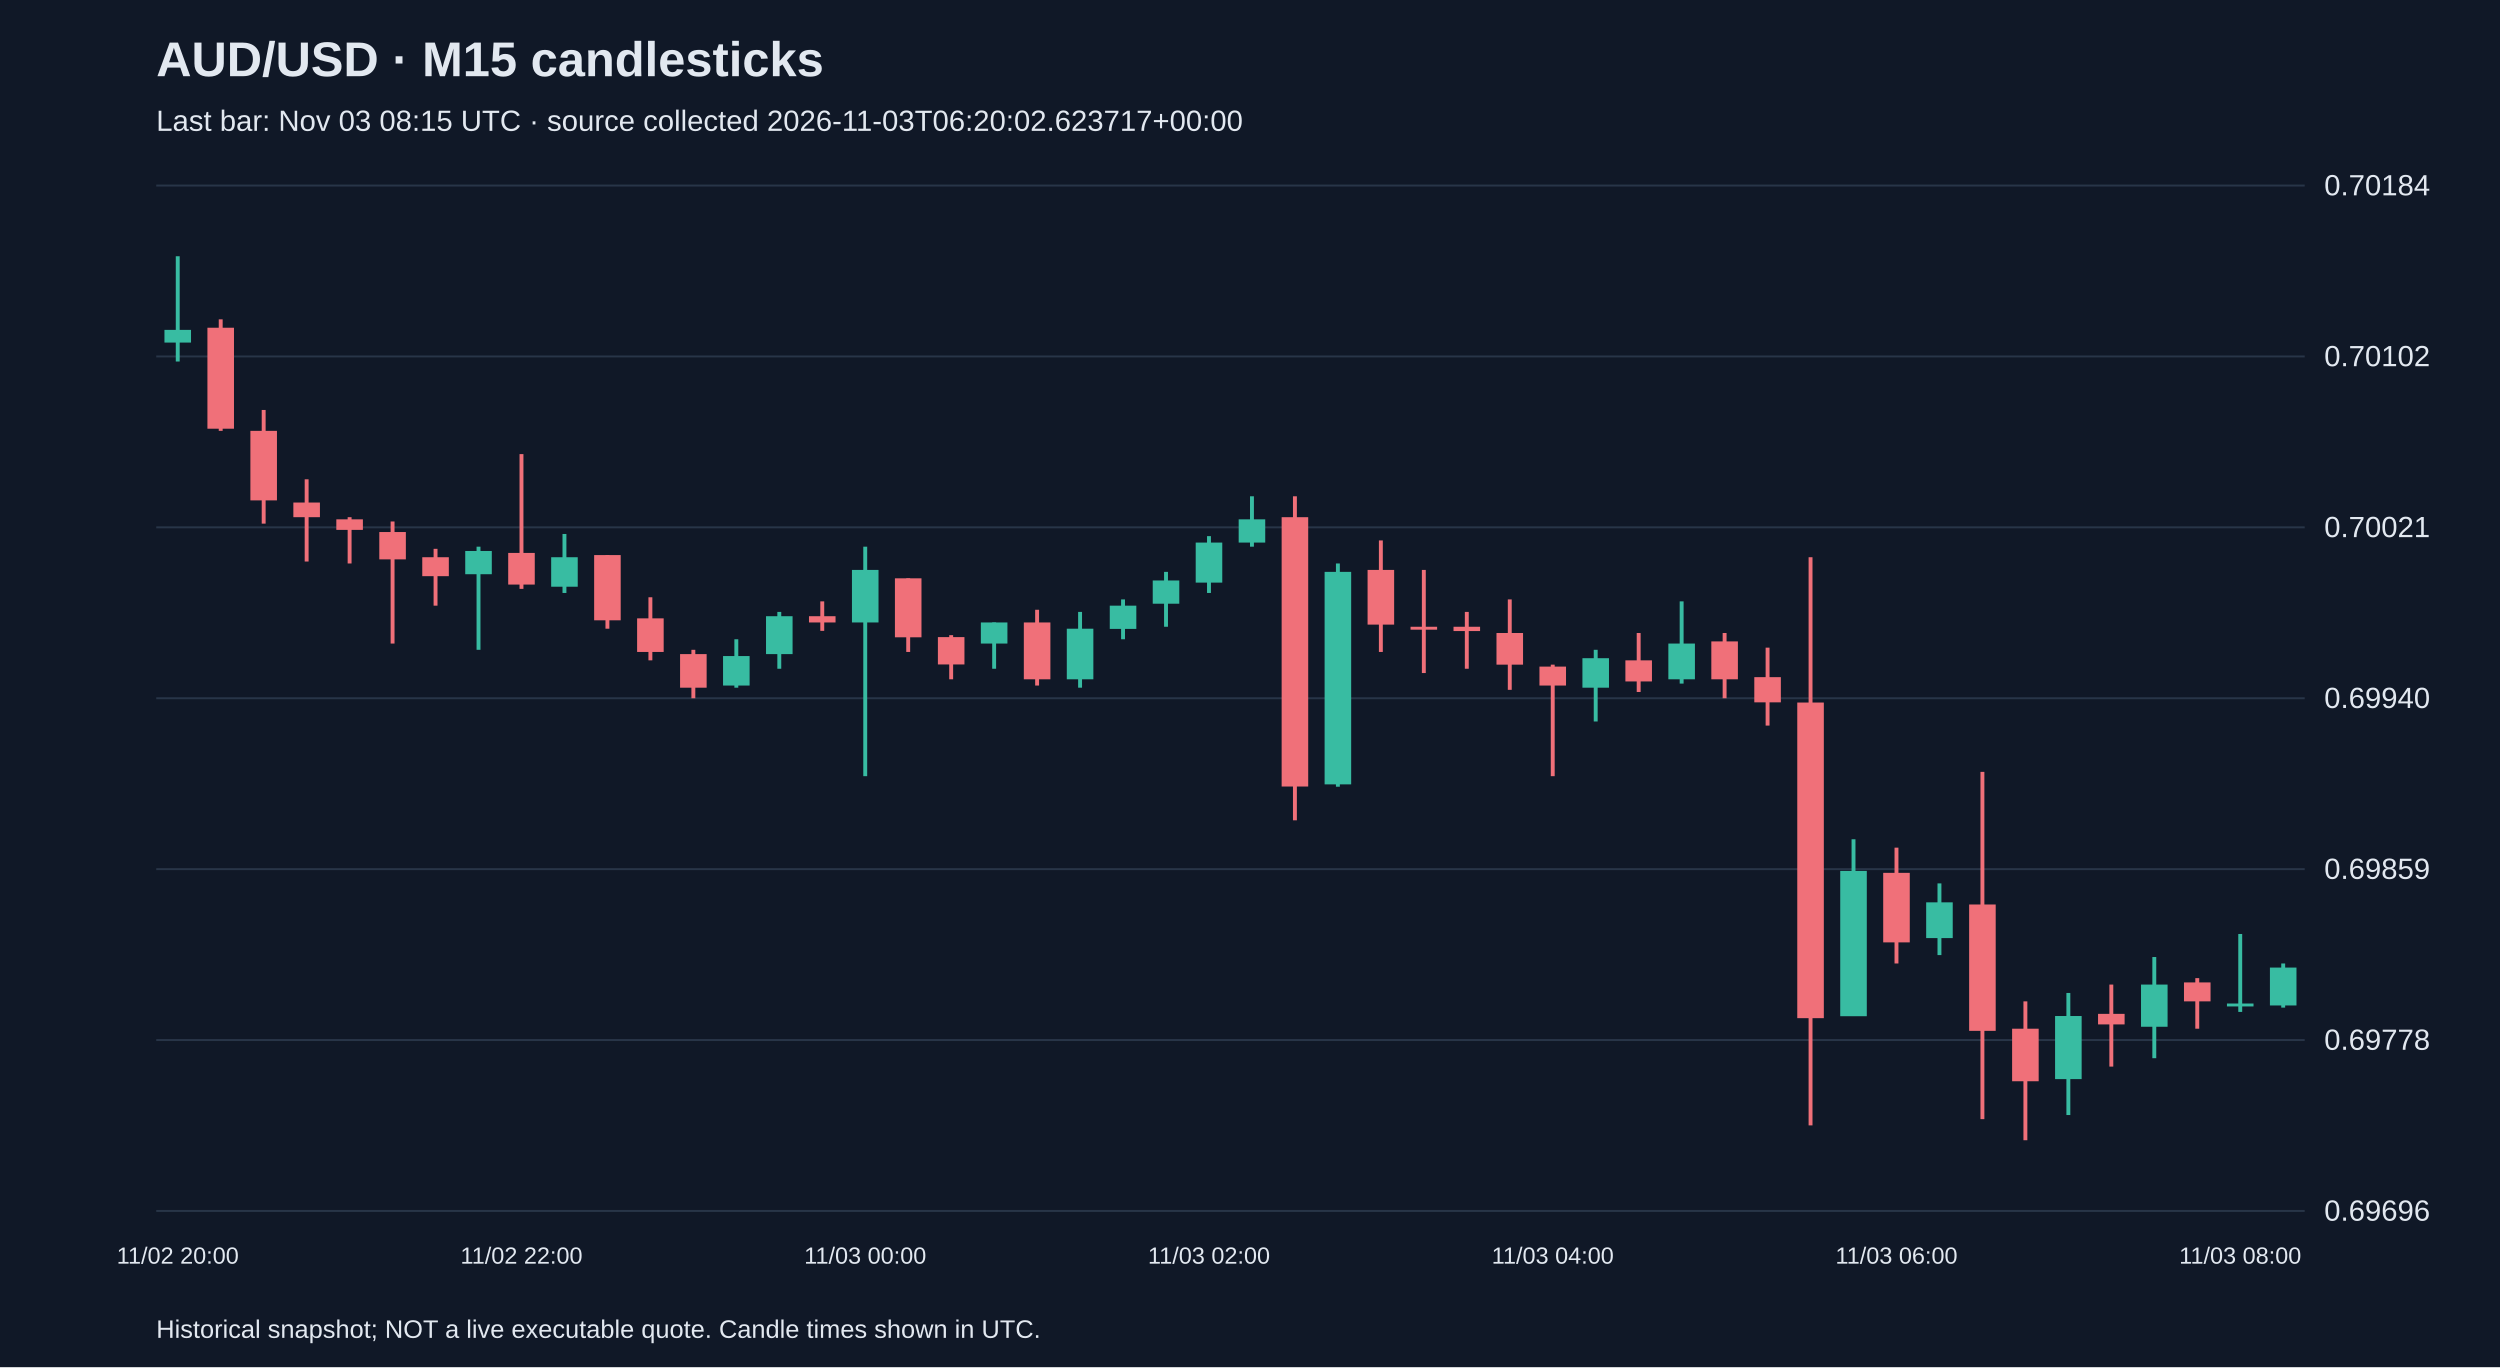
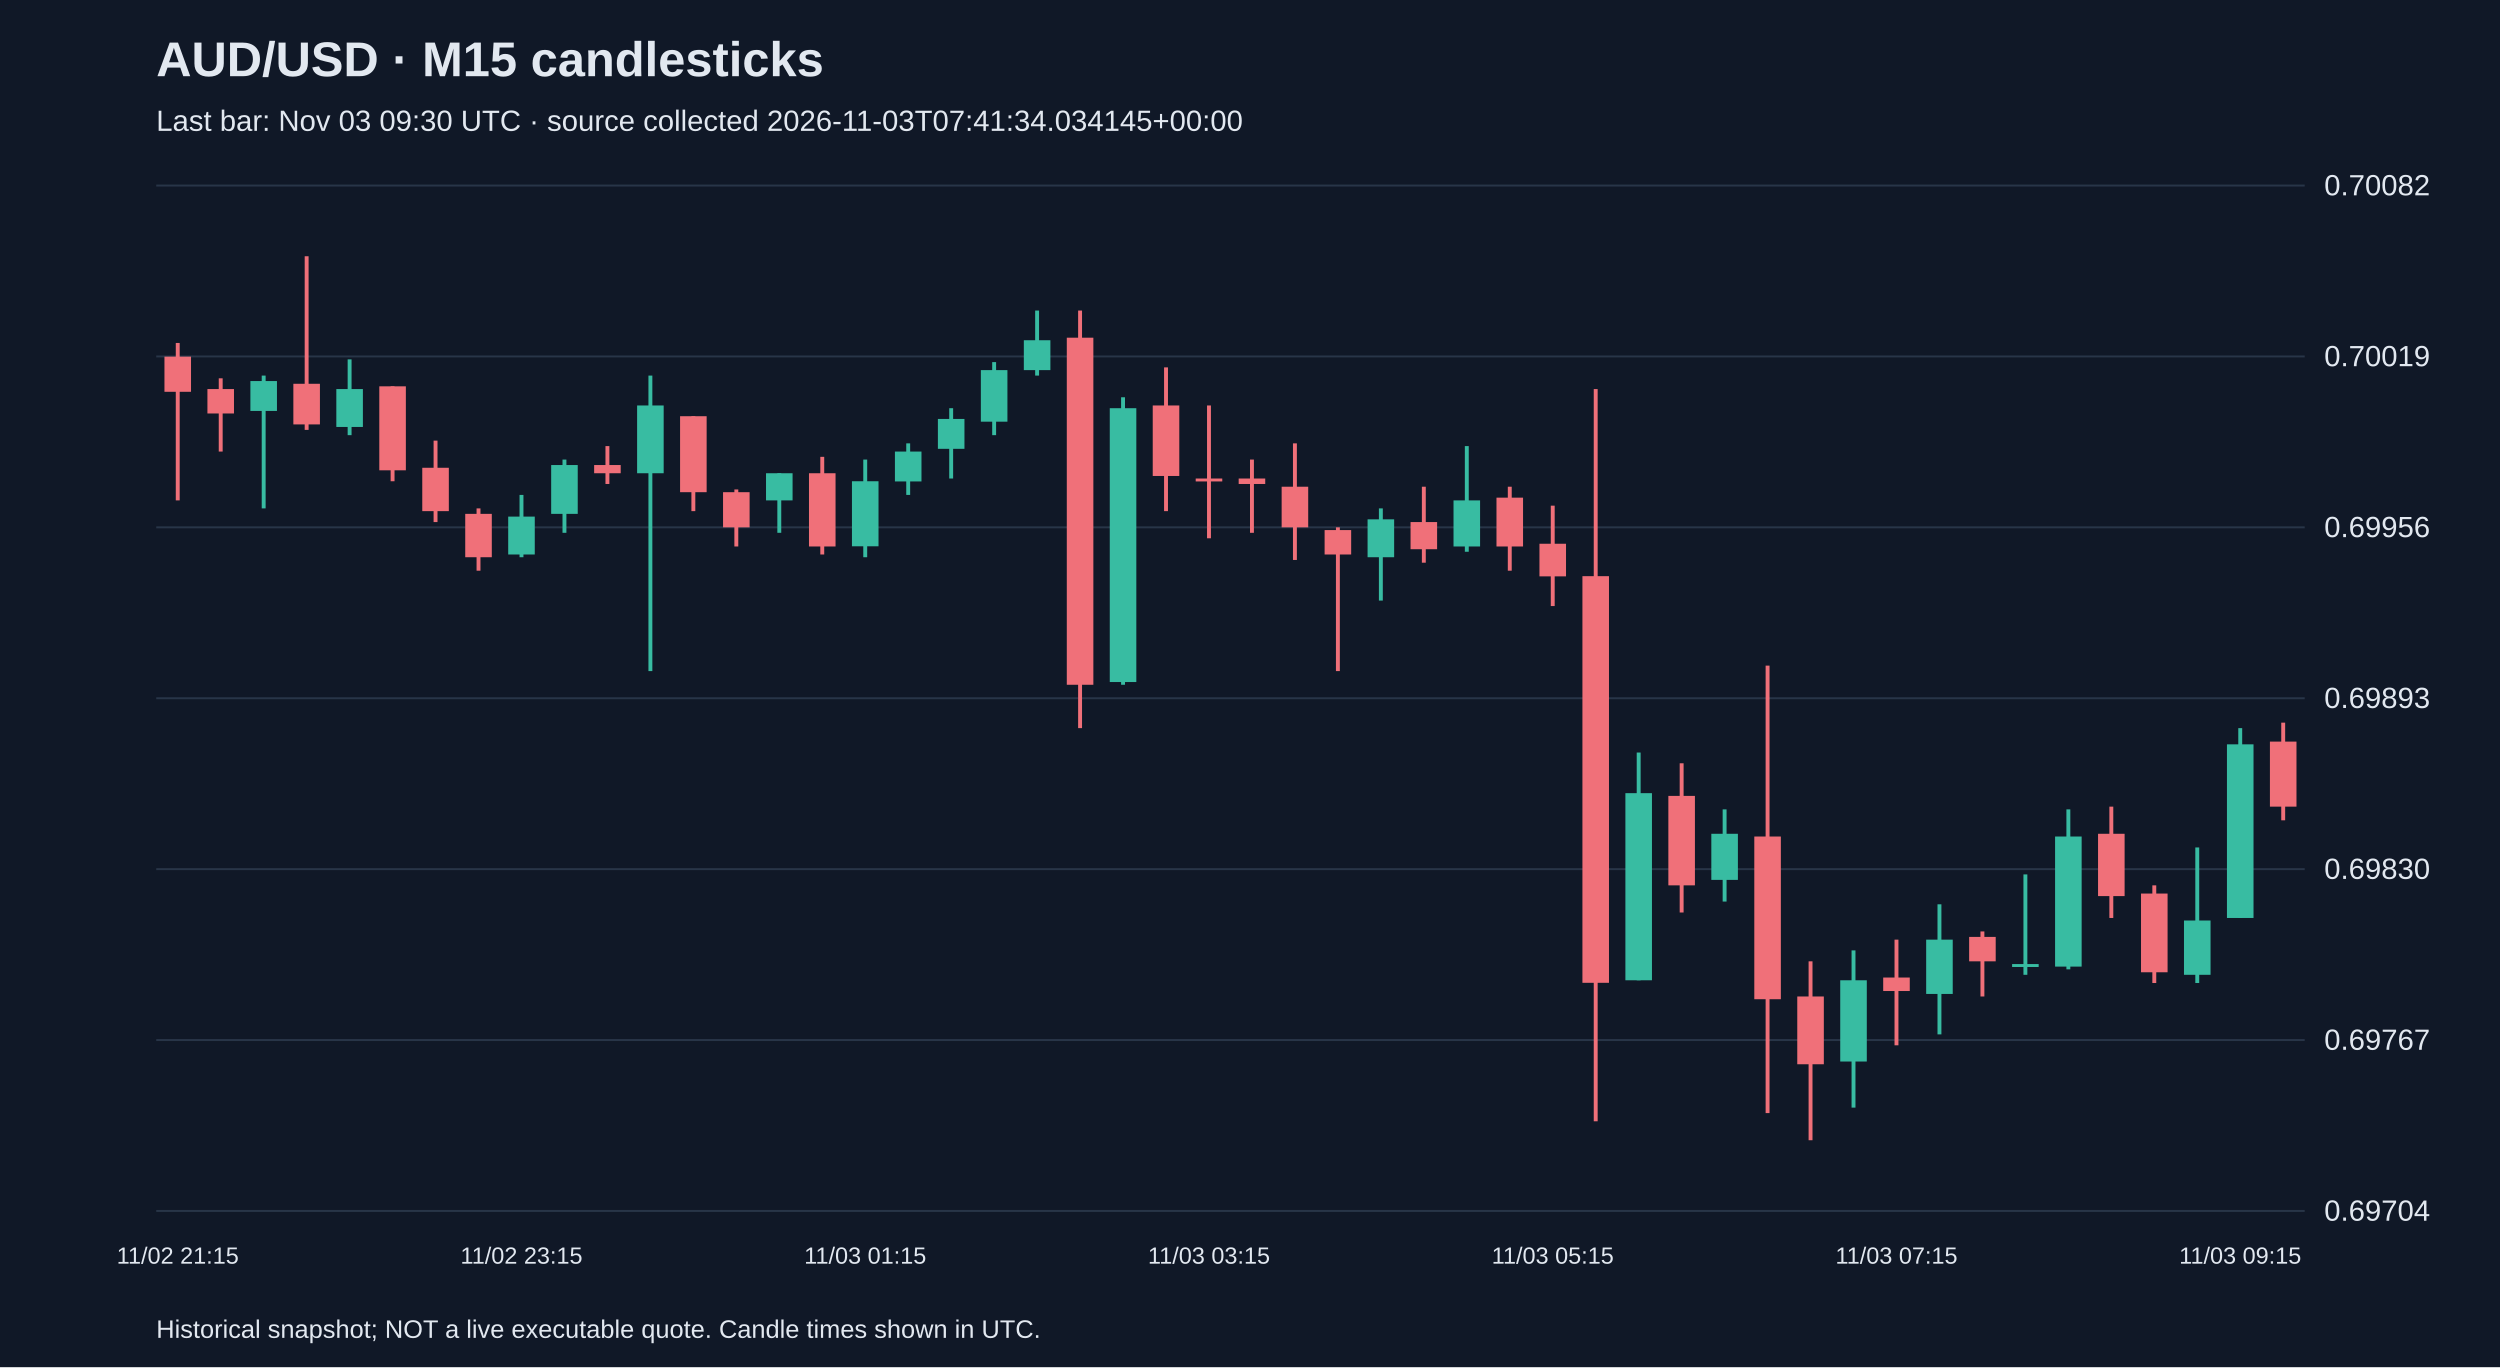
<svg xmlns="http://www.w3.org/2000/svg" viewBox="0 0 1280 700">
  <rect width="100%" height="100%" fill="#101827" />
  <style>text{font-family:Arial,sans-serif;fill:#e2e8f0}</style>
  <text x="80" y="39" font-size="25" font-weight="bold">AUD/USD · M15 candlesticks</text>
-   <text x="80" y="67" font-size="15" fill="#a6b1c5">Last bar: Nov 03 08:15 UTC · source collected 2026-11-03T06:20:02.623717+00:00</text>
+   <text x="80" y="67" font-size="15" fill="#a6b1c5">Last bar: Nov 03 09:30 UTC · source collected 2026-11-03T07:41:34.034145+00:00</text>
  <line x1="80" y1="620.0" x2="1180" y2="620.0" stroke="#283548" />
-   <text x="1190" y="625.0" font-size="15">0.69696</text>
+   <text x="1190" y="625.0" font-size="15">0.69704</text>
  <line x1="80" y1="532.5" x2="1180" y2="532.5" stroke="#283548" />
-   <text x="1190" y="537.5" font-size="15">0.69778</text>
+   <text x="1190" y="537.5" font-size="15">0.69767</text>
  <line x1="80" y1="445.0" x2="1180" y2="445.0" stroke="#283548" />
-   <text x="1190" y="450.0" font-size="15">0.69859</text>
+   <text x="1190" y="450.0" font-size="15">0.69830</text>
  <line x1="80" y1="357.5" x2="1180" y2="357.5" stroke="#283548" />
-   <text x="1190" y="362.5" font-size="15">0.69940</text>
+   <text x="1190" y="362.5" font-size="15">0.69893</text>
  <line x1="80" y1="270.0" x2="1180" y2="270.0" stroke="#283548" />
-   <text x="1190" y="275.0" font-size="15">0.70021</text>
+   <text x="1190" y="275.0" font-size="15">0.69956</text>
  <line x1="80" y1="182.5" x2="1180" y2="182.5" stroke="#283548" />
-   <text x="1190" y="187.5" font-size="15">0.70102</text>
+   <text x="1190" y="187.5" font-size="15">0.70019</text>
  <line x1="80" y1="95.0" x2="1180" y2="95.0" stroke="#283548" />
-   <text x="1190" y="100.0" font-size="15">0.70184</text>
-   <line x1="91.0" y1="131.2" x2="91.0" y2="185.1" stroke="#38bca2" stroke-width="2" />
-   <rect x="84.2" y="168.9" width="13.6" height="6.5" fill="#38bca2" />
-   <text x="91.0" y="647" text-anchor="middle" font-size="12">11/02 20:00</text>
-   <line x1="113.0" y1="163.5" x2="113.0" y2="220.6" stroke="#f07079" stroke-width="2" />
-   <rect x="106.2" y="167.8" width="13.6" height="51.7" fill="#f07079" />
-   <line x1="135.0" y1="209.9" x2="135.0" y2="268.1" stroke="#f07079" stroke-width="2" />
-   <rect x="128.2" y="220.6" width="13.6" height="35.6" fill="#f07079" />
-   <line x1="157.0" y1="245.4" x2="157.0" y2="287.5" stroke="#f07079" stroke-width="2" />
-   <rect x="150.2" y="257.3" width="13.6" height="7.5" fill="#f07079" />
-   <line x1="179.0" y1="264.8" x2="179.0" y2="288.5" stroke="#f07079" stroke-width="2" />
-   <rect x="172.2" y="265.9" width="13.6" height="5.4" fill="#f07079" />
-   <line x1="201.0" y1="267.0" x2="201.0" y2="329.5" stroke="#f07079" stroke-width="2" />
-   <rect x="194.2" y="272.4" width="13.6" height="14.0" fill="#f07079" />
-   <line x1="223.0" y1="281.0" x2="223.0" y2="310.1" stroke="#f07079" stroke-width="2" />
-   <rect x="216.2" y="285.3" width="13.6" height="9.7" fill="#f07079" />
-   <line x1="245.0" y1="279.9" x2="245.0" y2="332.7" stroke="#38bca2" stroke-width="2" />
-   <rect x="238.2" y="282.1" width="13.6" height="11.9" fill="#38bca2" />
-   <line x1="267.0" y1="232.5" x2="267.0" y2="301.5" stroke="#f07079" stroke-width="2" />
-   <rect x="260.2" y="283.1" width="13.6" height="16.2" fill="#f07079" />
-   <text x="267.0" y="647" text-anchor="middle" font-size="12">11/02 22:00</text>
-   <line x1="289.0" y1="273.4" x2="289.0" y2="303.6" stroke="#38bca2" stroke-width="2" />
-   <rect x="282.2" y="285.3" width="13.6" height="15.1" fill="#38bca2" />
-   <line x1="311.0" y1="284.2" x2="311.0" y2="321.9" stroke="#f07079" stroke-width="2" />
-   <rect x="304.2" y="284.2" width="13.6" height="33.4" fill="#f07079" />
-   <line x1="333.0" y1="305.8" x2="333.0" y2="338.1" stroke="#f07079" stroke-width="2" />
-   <rect x="326.2" y="316.6" width="13.6" height="17.2" fill="#f07079" />
-   <line x1="355.0" y1="332.7" x2="355.0" y2="357.5" stroke="#f07079" stroke-width="2" />
-   <rect x="348.2" y="334.9" width="13.6" height="17.2" fill="#f07079" />
-   <line x1="377.0" y1="327.3" x2="377.0" y2="352.1" stroke="#38bca2" stroke-width="2" />
-   <rect x="370.2" y="335.9" width="13.6" height="15.1" fill="#38bca2" />
-   <line x1="399.0" y1="313.3" x2="399.0" y2="342.4" stroke="#38bca2" stroke-width="2" />
-   <rect x="392.2" y="315.5" width="13.6" height="19.4" fill="#38bca2" />
-   <line x1="421.0" y1="307.9" x2="421.0" y2="323.0" stroke="#f07079" stroke-width="2" />
-   <rect x="414.2" y="315.5" width="13.6" height="3.2" fill="#f07079" />
-   <line x1="443.0" y1="279.9" x2="443.0" y2="397.4" stroke="#38bca2" stroke-width="2" />
-   <rect x="436.2" y="291.8" width="13.6" height="26.9" fill="#38bca2" />
-   <text x="443.0" y="647" text-anchor="middle" font-size="12">11/03 00:00</text>
-   <line x1="465.0" y1="296.1" x2="465.0" y2="333.8" stroke="#f07079" stroke-width="2" />
-   <rect x="458.2" y="296.1" width="13.6" height="30.2" fill="#f07079" />
-   <line x1="487.0" y1="325.2" x2="487.0" y2="347.8" stroke="#f07079" stroke-width="2" />
-   <rect x="480.2" y="326.2" width="13.6" height="14.0" fill="#f07079" />
-   <line x1="509.0" y1="318.7" x2="509.0" y2="342.4" stroke="#38bca2" stroke-width="2" />
-   <rect x="502.2" y="318.7" width="13.6" height="10.8" fill="#38bca2" />
-   <line x1="531.0" y1="312.2" x2="531.0" y2="351.0" stroke="#f07079" stroke-width="2" />
-   <rect x="524.2" y="318.7" width="13.6" height="29.1" fill="#f07079" />
-   <line x1="553.0" y1="313.3" x2="553.0" y2="352.1" stroke="#38bca2" stroke-width="2" />
-   <rect x="546.2" y="321.9" width="13.6" height="25.9" fill="#38bca2" />
-   <line x1="575.0" y1="306.9" x2="575.0" y2="327.3" stroke="#38bca2" stroke-width="2" />
-   <rect x="568.2" y="310.1" width="13.6" height="11.9" fill="#38bca2" />
-   <line x1="597.0" y1="292.8" x2="597.0" y2="320.9" stroke="#38bca2" stroke-width="2" />
-   <rect x="590.2" y="297.2" width="13.6" height="11.9" fill="#38bca2" />
-   <line x1="619.0" y1="274.5" x2="619.0" y2="303.6" stroke="#38bca2" stroke-width="2" />
-   <rect x="612.2" y="277.8" width="13.6" height="20.5" fill="#38bca2" />
-   <text x="619.0" y="647" text-anchor="middle" font-size="12">11/03 02:00</text>
-   <line x1="641.0" y1="254.1" x2="641.0" y2="279.9" stroke="#38bca2" stroke-width="2" />
-   <rect x="634.2" y="265.9" width="13.6" height="11.9" fill="#38bca2" />
-   <line x1="663.0" y1="254.1" x2="663.0" y2="420.0" stroke="#f07079" stroke-width="2" />
-   <rect x="656.2" y="264.8" width="13.6" height="137.9" fill="#f07079" />
-   <line x1="685.0" y1="288.5" x2="685.0" y2="402.8" stroke="#38bca2" stroke-width="2" />
-   <rect x="678.2" y="292.8" width="13.6" height="108.8" fill="#38bca2" />
-   <line x1="707.0" y1="276.7" x2="707.0" y2="333.8" stroke="#f07079" stroke-width="2" />
-   <rect x="700.2" y="291.8" width="13.6" height="28.0" fill="#f07079" />
-   <line x1="729.0" y1="291.8" x2="729.0" y2="344.6" stroke="#f07079" stroke-width="2" />
-   <rect x="722.2" y="320.9" width="13.6" height="1.5" fill="#f07079" />
-   <line x1="751.0" y1="313.3" x2="751.0" y2="342.4" stroke="#f07079" stroke-width="2" />
-   <rect x="744.2" y="320.9" width="13.6" height="2.2" fill="#f07079" />
-   <line x1="773.0" y1="306.9" x2="773.0" y2="353.2" stroke="#f07079" stroke-width="2" />
-   <rect x="766.2" y="324.1" width="13.6" height="16.2" fill="#f07079" />
-   <line x1="795.0" y1="340.3" x2="795.0" y2="397.4" stroke="#f07079" stroke-width="2" />
-   <rect x="788.2" y="341.3" width="13.6" height="9.7" fill="#f07079" />
-   <text x="795.0" y="647" text-anchor="middle" font-size="12">11/03 04:00</text>
-   <line x1="817.0" y1="332.7" x2="817.0" y2="369.4" stroke="#38bca2" stroke-width="2" />
-   <rect x="810.2" y="337.0" width="13.6" height="15.1" fill="#38bca2" />
-   <line x1="839.0" y1="324.1" x2="839.0" y2="354.3" stroke="#f07079" stroke-width="2" />
-   <rect x="832.2" y="338.1" width="13.6" height="10.8" fill="#f07079" />
-   <line x1="861.0" y1="307.9" x2="861.0" y2="350.0" stroke="#38bca2" stroke-width="2" />
-   <rect x="854.2" y="329.5" width="13.6" height="18.3" fill="#38bca2" />
-   <line x1="883.0" y1="324.1" x2="883.0" y2="357.5" stroke="#f07079" stroke-width="2" />
-   <rect x="876.2" y="328.4" width="13.6" height="19.4" fill="#f07079" />
-   <line x1="905.0" y1="331.6" x2="905.0" y2="371.5" stroke="#f07079" stroke-width="2" />
-   <rect x="898.2" y="346.7" width="13.6" height="12.9" fill="#f07079" />
-   <line x1="927.0" y1="285.3" x2="927.0" y2="576.2" stroke="#f07079" stroke-width="2" />
-   <rect x="920.2" y="359.7" width="13.6" height="161.6" fill="#f07079" />
-   <line x1="949.0" y1="429.7" x2="949.0" y2="520.2" stroke="#38bca2" stroke-width="2" />
-   <rect x="942.2" y="445.9" width="13.6" height="74.4" fill="#38bca2" />
-   <line x1="971.0" y1="434.0" x2="971.0" y2="493.3" stroke="#f07079" stroke-width="2" />
-   <rect x="964.2" y="446.9" width="13.6" height="35.6" fill="#f07079" />
-   <text x="971.0" y="647" text-anchor="middle" font-size="12">11/03 06:00</text>
-   <line x1="993.0" y1="452.3" x2="993.0" y2="489.0" stroke="#38bca2" stroke-width="2" />
-   <rect x="986.2" y="462.0" width="13.6" height="18.3" fill="#38bca2" />
-   <line x1="1015.0" y1="395.2" x2="1015.0" y2="573.0" stroke="#f07079" stroke-width="2" />
-   <rect x="1008.2" y="463.1" width="13.6" height="64.7" fill="#f07079" />
-   <line x1="1037.0" y1="512.7" x2="1037.0" y2="583.8" stroke="#f07079" stroke-width="2" />
-   <rect x="1030.2" y="526.7" width="13.6" height="26.9" fill="#f07079" />
-   <line x1="1059.0" y1="508.4" x2="1059.0" y2="570.9" stroke="#38bca2" stroke-width="2" />
-   <rect x="1052.2" y="520.2" width="13.6" height="32.3" fill="#38bca2" />
-   <line x1="1081.0" y1="504.1" x2="1081.0" y2="546.1" stroke="#f07079" stroke-width="2" />
-   <rect x="1074.2" y="519.1" width="13.6" height="5.4" fill="#f07079" />
-   <line x1="1103.0" y1="490.0" x2="1103.0" y2="541.8" stroke="#38bca2" stroke-width="2" />
-   <rect x="1096.2" y="504.1" width="13.6" height="21.6" fill="#38bca2" />
-   <line x1="1125.0" y1="500.8" x2="1125.0" y2="526.7" stroke="#f07079" stroke-width="2" />
-   <rect x="1118.2" y="503.0" width="13.6" height="9.7" fill="#f07079" />
-   <line x1="1147.0" y1="478.2" x2="1147.0" y2="518.1" stroke="#38bca2" stroke-width="2" />
-   <rect x="1140.2" y="513.8" width="13.6" height="1.5" fill="#38bca2" />
-   <text x="1147.0" y="647" text-anchor="middle" font-size="12">11/03 08:00</text>
-   <line x1="1169.0" y1="493.3" x2="1169.0" y2="515.9" stroke="#38bca2" stroke-width="2" />
-   <rect x="1162.2" y="495.4" width="13.6" height="19.4" fill="#38bca2" />
+   <text x="1190" y="100.0" font-size="15">0.70082</text>
+   <line x1="91.0" y1="175.6" x2="91.0" y2="256.2" stroke="#f07079" stroke-width="2" />
+   <rect x="84.2" y="182.6" width="13.6" height="18.0" fill="#f07079" />
+   <text x="91.0" y="647" text-anchor="middle" font-size="12">11/02 21:15</text>
+   <line x1="113.0" y1="193.7" x2="113.0" y2="231.2" stroke="#f07079" stroke-width="2" />
+   <rect x="106.2" y="199.2" width="13.6" height="12.5" fill="#f07079" />
+   <line x1="135.0" y1="192.3" x2="135.0" y2="260.3" stroke="#38bca2" stroke-width="2" />
+   <rect x="128.2" y="195.1" width="13.6" height="15.3" fill="#38bca2" />
+   <line x1="157.0" y1="131.2" x2="157.0" y2="220.1" stroke="#f07079" stroke-width="2" />
+   <rect x="150.2" y="196.5" width="13.6" height="20.8" fill="#f07079" />
+   <line x1="179.0" y1="184.0" x2="179.0" y2="222.8" stroke="#38bca2" stroke-width="2" />
+   <rect x="172.2" y="199.2" width="13.6" height="19.4" fill="#38bca2" />
+   <line x1="201.0" y1="197.8" x2="201.0" y2="246.4" stroke="#f07079" stroke-width="2" />
+   <rect x="194.2" y="197.8" width="13.6" height="43.0" fill="#f07079" />
+   <line x1="223.0" y1="225.6" x2="223.0" y2="267.3" stroke="#f07079" stroke-width="2" />
+   <rect x="216.2" y="239.5" width="13.6" height="22.2" fill="#f07079" />
+   <line x1="245.0" y1="260.3" x2="245.0" y2="292.2" stroke="#f07079" stroke-width="2" />
+   <rect x="238.2" y="263.1" width="13.6" height="22.2" fill="#f07079" />
+   <line x1="267.0" y1="253.4" x2="267.0" y2="285.3" stroke="#38bca2" stroke-width="2" />
+   <rect x="260.2" y="264.5" width="13.6" height="19.4" fill="#38bca2" />
+   <text x="267.0" y="647" text-anchor="middle" font-size="12">11/02 23:15</text>
+   <line x1="289.0" y1="235.3" x2="289.0" y2="272.8" stroke="#38bca2" stroke-width="2" />
+   <rect x="282.2" y="238.1" width="13.6" height="25.0" fill="#38bca2" />
+   <line x1="311.0" y1="228.4" x2="311.0" y2="247.8" stroke="#f07079" stroke-width="2" />
+   <rect x="304.2" y="238.1" width="13.6" height="4.2" fill="#f07079" />
+   <line x1="333.0" y1="192.3" x2="333.0" y2="343.6" stroke="#38bca2" stroke-width="2" />
+   <rect x="326.2" y="207.6" width="13.6" height="34.7" fill="#38bca2" />
+   <line x1="355.0" y1="213.1" x2="355.0" y2="261.7" stroke="#f07079" stroke-width="2" />
+   <rect x="348.2" y="213.1" width="13.6" height="38.9" fill="#f07079" />
+   <line x1="377.0" y1="250.6" x2="377.0" y2="279.8" stroke="#f07079" stroke-width="2" />
+   <rect x="370.2" y="252.0" width="13.6" height="18.0" fill="#f07079" />
+   <line x1="399.0" y1="242.3" x2="399.0" y2="272.8" stroke="#38bca2" stroke-width="2" />
+   <rect x="392.2" y="242.3" width="13.6" height="13.9" fill="#38bca2" />
+   <line x1="421.0" y1="233.9" x2="421.0" y2="283.9" stroke="#f07079" stroke-width="2" />
+   <rect x="414.2" y="242.3" width="13.6" height="37.5" fill="#f07079" />
+   <line x1="443.0" y1="235.3" x2="443.0" y2="285.3" stroke="#38bca2" stroke-width="2" />
+   <rect x="436.2" y="246.4" width="13.6" height="33.3" fill="#38bca2" />
+   <text x="443.0" y="647" text-anchor="middle" font-size="12">11/03 01:15</text>
+   <line x1="465.0" y1="227.0" x2="465.0" y2="253.4" stroke="#38bca2" stroke-width="2" />
+   <rect x="458.2" y="231.2" width="13.6" height="15.3" fill="#38bca2" />
+   <line x1="487.0" y1="209.0" x2="487.0" y2="245.0" stroke="#38bca2" stroke-width="2" />
+   <rect x="480.2" y="214.5" width="13.6" height="15.3" fill="#38bca2" />
+   <line x1="509.0" y1="185.4" x2="509.0" y2="222.8" stroke="#38bca2" stroke-width="2" />
+   <rect x="502.2" y="189.5" width="13.6" height="26.4" fill="#38bca2" />
+   <line x1="531.0" y1="159.0" x2="531.0" y2="192.3" stroke="#38bca2" stroke-width="2" />
+   <rect x="524.2" y="174.2" width="13.6" height="15.3" fill="#38bca2" />
+   <line x1="553.0" y1="159.0" x2="553.0" y2="372.8" stroke="#f07079" stroke-width="2" />
+   <rect x="546.2" y="172.9" width="13.6" height="177.7" fill="#f07079" />
+   <line x1="575.0" y1="203.4" x2="575.0" y2="350.6" stroke="#38bca2" stroke-width="2" />
+   <rect x="568.2" y="209.0" width="13.6" height="140.2" fill="#38bca2" />
+   <line x1="597.0" y1="188.1" x2="597.0" y2="261.7" stroke="#f07079" stroke-width="2" />
+   <rect x="590.2" y="207.6" width="13.6" height="36.1" fill="#f07079" />
+   <line x1="619.0" y1="207.6" x2="619.0" y2="275.6" stroke="#f07079" stroke-width="2" />
+   <rect x="612.2" y="245.0" width="13.6" height="1.5" fill="#f07079" />
+   <text x="619.0" y="647" text-anchor="middle" font-size="12">11/03 03:15</text>
+   <line x1="641.0" y1="235.3" x2="641.0" y2="272.8" stroke="#f07079" stroke-width="2" />
+   <rect x="634.2" y="245.0" width="13.6" height="2.8" fill="#f07079" />
+   <line x1="663.0" y1="227.0" x2="663.0" y2="286.7" stroke="#f07079" stroke-width="2" />
+   <rect x="656.2" y="249.2" width="13.6" height="20.8" fill="#f07079" />
+   <line x1="685.0" y1="270.0" x2="685.0" y2="343.6" stroke="#f07079" stroke-width="2" />
+   <rect x="678.2" y="271.4" width="13.6" height="12.5" fill="#f07079" />
+   <line x1="707.0" y1="260.3" x2="707.0" y2="307.5" stroke="#38bca2" stroke-width="2" />
+   <rect x="700.2" y="265.9" width="13.6" height="19.4" fill="#38bca2" />
+   <line x1="729.0" y1="249.2" x2="729.0" y2="288.1" stroke="#f07079" stroke-width="2" />
+   <rect x="722.2" y="267.3" width="13.6" height="13.9" fill="#f07079" />
+   <line x1="751.0" y1="228.4" x2="751.0" y2="282.5" stroke="#38bca2" stroke-width="2" />
+   <rect x="744.2" y="256.2" width="13.6" height="23.6" fill="#38bca2" />
+   <line x1="773.0" y1="249.2" x2="773.0" y2="292.2" stroke="#f07079" stroke-width="2" />
+   <rect x="766.2" y="254.8" width="13.6" height="25.0" fill="#f07079" />
+   <line x1="795.0" y1="258.9" x2="795.0" y2="310.3" stroke="#f07079" stroke-width="2" />
+   <rect x="788.2" y="278.4" width="13.6" height="16.7" fill="#f07079" />
+   <text x="795.0" y="647" text-anchor="middle" font-size="12">11/03 05:15</text>
+   <line x1="817.0" y1="199.2" x2="817.0" y2="574.1" stroke="#f07079" stroke-width="2" />
+   <rect x="810.2" y="295.0" width="13.6" height="208.2" fill="#f07079" />
+   <line x1="839.0" y1="385.3" x2="839.0" y2="501.9" stroke="#38bca2" stroke-width="2" />
+   <rect x="832.2" y="406.1" width="13.6" height="95.8" fill="#38bca2" />
+   <line x1="861.0" y1="390.8" x2="861.0" y2="467.2" stroke="#f07079" stroke-width="2" />
+   <rect x="854.2" y="407.5" width="13.6" height="45.8" fill="#f07079" />
+   <line x1="883.0" y1="414.4" x2="883.0" y2="461.6" stroke="#38bca2" stroke-width="2" />
+   <rect x="876.2" y="426.9" width="13.6" height="23.6" fill="#38bca2" />
+   <line x1="905.0" y1="340.8" x2="905.0" y2="569.9" stroke="#f07079" stroke-width="2" />
+   <rect x="898.2" y="428.3" width="13.6" height="83.3" fill="#f07079" />
+   <line x1="927.0" y1="492.2" x2="927.0" y2="583.8" stroke="#f07079" stroke-width="2" />
+   <rect x="920.2" y="510.2" width="13.6" height="34.7" fill="#f07079" />
+   <line x1="949.0" y1="486.6" x2="949.0" y2="567.1" stroke="#38bca2" stroke-width="2" />
+   <rect x="942.2" y="501.9" width="13.6" height="41.6" fill="#38bca2" />
+   <line x1="971.0" y1="481.1" x2="971.0" y2="535.2" stroke="#f07079" stroke-width="2" />
+   <rect x="964.2" y="500.5" width="13.6" height="6.9" fill="#f07079" />
+   <text x="971.0" y="647" text-anchor="middle" font-size="12">11/03 07:15</text>
+   <line x1="993.0" y1="463.0" x2="993.0" y2="529.6" stroke="#38bca2" stroke-width="2" />
+   <rect x="986.2" y="481.1" width="13.6" height="27.8" fill="#38bca2" />
+   <line x1="1015.0" y1="476.9" x2="1015.0" y2="510.2" stroke="#f07079" stroke-width="2" />
+   <rect x="1008.2" y="479.7" width="13.6" height="12.5" fill="#f07079" />
+   <line x1="1037.0" y1="447.7" x2="1037.0" y2="499.1" stroke="#38bca2" stroke-width="2" />
+   <rect x="1030.2" y="493.6" width="13.6" height="1.5" fill="#38bca2" />
+   <line x1="1059.0" y1="414.4" x2="1059.0" y2="496.3" stroke="#38bca2" stroke-width="2" />
+   <rect x="1052.2" y="428.3" width="13.6" height="66.6" fill="#38bca2" />
+   <line x1="1081.0" y1="413.0" x2="1081.0" y2="470.0" stroke="#f07079" stroke-width="2" />
+   <rect x="1074.2" y="426.9" width="13.6" height="31.9" fill="#f07079" />
+   <line x1="1103.0" y1="453.3" x2="1103.0" y2="503.3" stroke="#f07079" stroke-width="2" />
+   <rect x="1096.2" y="457.5" width="13.6" height="40.3" fill="#f07079" />
+   <line x1="1125.0" y1="433.9" x2="1125.0" y2="503.3" stroke="#38bca2" stroke-width="2" />
+   <rect x="1118.2" y="471.3" width="13.6" height="27.8" fill="#38bca2" />
+   <line x1="1147.0" y1="372.8" x2="1147.0" y2="470.0" stroke="#38bca2" stroke-width="2" />
+   <rect x="1140.2" y="381.1" width="13.6" height="88.9" fill="#38bca2" />
+   <text x="1147.0" y="647" text-anchor="middle" font-size="12">11/03 09:15</text>
+   <line x1="1169.0" y1="370.0" x2="1169.0" y2="420.0" stroke="#f07079" stroke-width="2" />
+   <rect x="1162.2" y="379.7" width="13.6" height="33.3" fill="#f07079" />
  <text x="80" y="685" font-size="13">Historical snapshot; NOT a live executable quote. Candle times shown in UTC.</text>
</svg>
